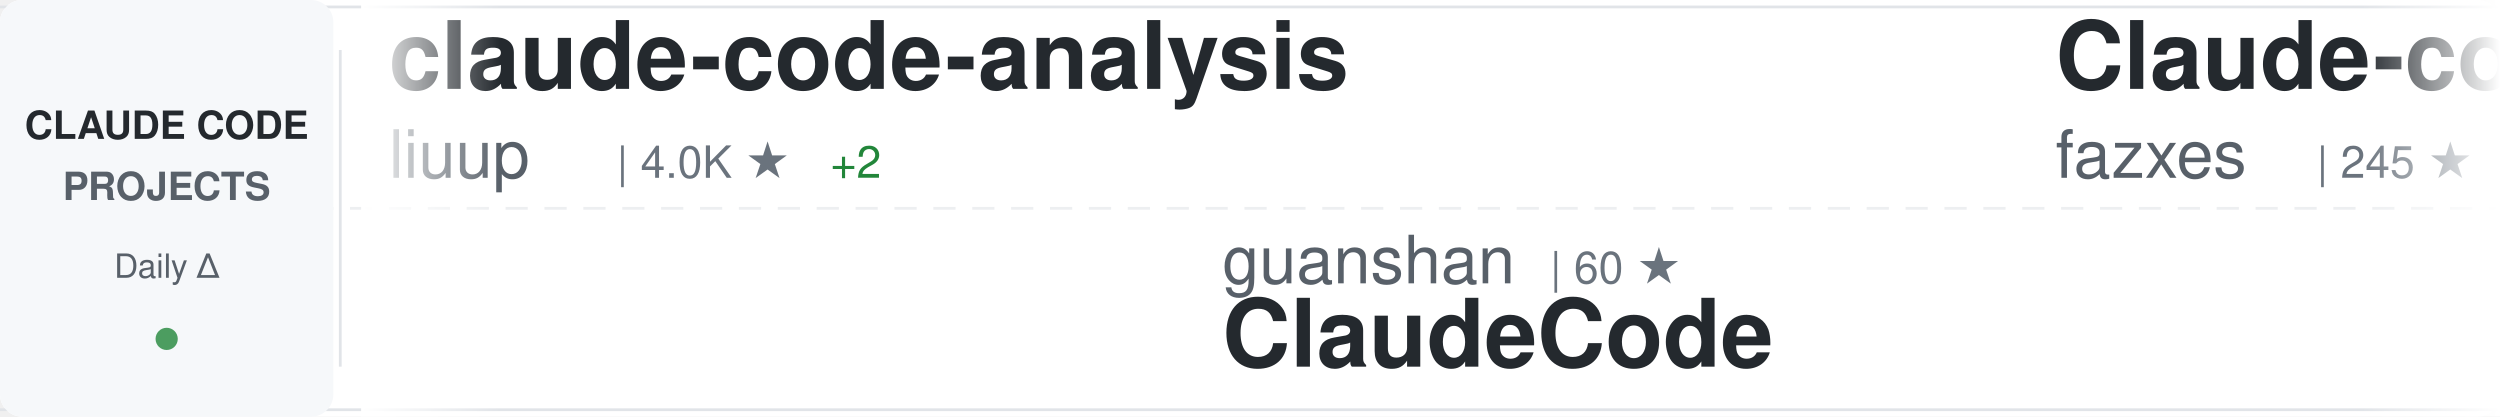
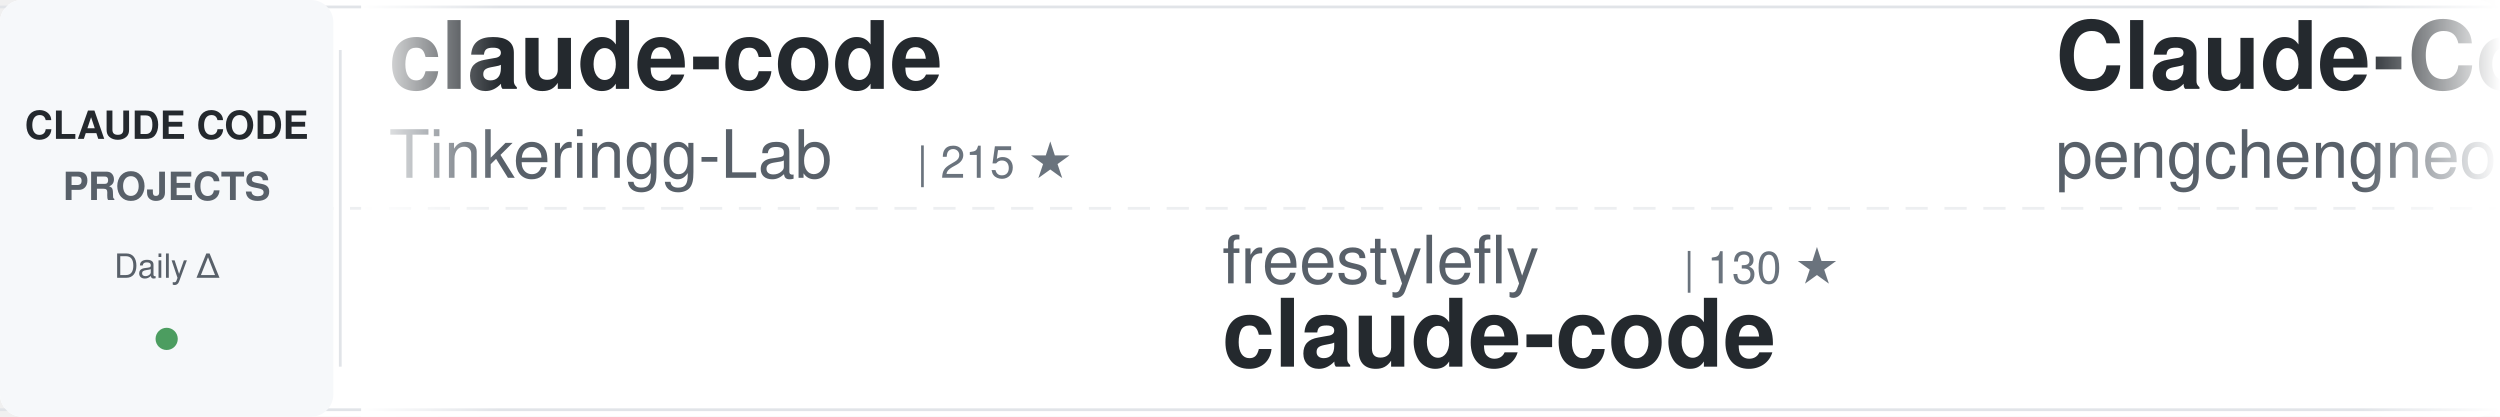
<svg xmlns="http://www.w3.org/2000/svg" width="900" height="150">
  <defs>
    <linearGradient id="awesomeLeftFade" x1="0%" y1="0%" x2="100%" y2="0%">
      <stop offset="0%" style="stop-color:#ffffff;stop-opacity:1" />
      <stop offset="100%" style="stop-color:#ffffff;stop-opacity:0" />
    </linearGradient>
    <linearGradient id="awesomeRightFade" x1="0%" y1="0%" x2="100%" y2="0%">
      <stop offset="0%" style="stop-color:#ffffff;stop-opacity:0" />
      <stop offset="100%" style="stop-color:#ffffff;stop-opacity:1" />
    </linearGradient>
  </defs>
  <rect width="900" height="150" fill="#ffffff" rx="8" />
  <rect x="0" y="2" width="900" height="1" fill="#e1e4e8" />
  <rect x="0" y="147" width="900" height="1" fill="#e1e4e8" />
  <line x1="0" y1="75" x2="900" y2="75" stroke="#e1e4e8" stroke-width="1" stroke-dasharray="8 6" opacity="0.6" />
  <rect x="0" y="0" width="120" height="150" fill="#f6f8fa" rx="8" />
  <text x="60" y="50" font-family="-apple-system, BlinkMacSystemFont, 'Segoe UI', Helvetica, Arial, sans-serif" font-size="14" font-weight="600" fill="#24292e" text-anchor="middle">CLAUDE CODE</text>
  <text x="60" y="72" font-family="-apple-system, BlinkMacSystemFont, 'Segoe UI', Helvetica, Arial, sans-serif" font-size="14" font-weight="600" fill="#586069" text-anchor="middle">PROJECTS</text>
  <text x="60" y="100" font-family="-apple-system, BlinkMacSystemFont, 'Segoe UI', Helvetica, Arial, sans-serif" font-size="12" font-weight="500" fill="#586069" text-anchor="middle">Daily Δ</text>
  <circle cx="60" cy="122" r="4" fill="#22863a" opacity="0.8" />
  <rect x="122" y="18" width="1" height="114" fill="#e1e4e8" />
  <clipPath id="awesomeTickerClip">
    <rect x="130" y="0" width="770" height="150" />
  </clipPath>
  <g clip-path="url(#awesomeTickerClip)">
    <g id="awesomeTickerItems">
      <animateTransform attributeName="transform" attributeType="XML" type="translate" from="0 0" to="-3000 0" dur="54s" repeatCount="indefinite" />
      <g transform="translate(0, 0)">
-         <text x="140" y="32" font-family="-apple-system, BlinkMacSystemFont, 'Segoe UI', Helvetica, Arial, sans-serif" font-size="34" font-weight="600" fill="#24292e">claude-code-analysis</text>
-         <text x="140" y="64" font-family="-apple-system, BlinkMacSystemFont, 'Segoe UI', Helvetica, Arial, sans-serif" font-size="24" font-weight="400" fill="#586069">liuup</text>
-         <text x="222" y="64" font-family="-apple-system, BlinkMacSystemFont, 'Segoe UI', Helvetica, Arial, sans-serif" font-size="16" font-weight="500" fill="#6a737d">| 4.0K ★</text>
-         <text x="299" y="64" font-family="-apple-system, BlinkMacSystemFont, 'Segoe UI', Helvetica, Arial, sans-serif" font-size="16" font-weight="500" fill="#22863a"> +2</text>
+         <text x="140" y="32" font-family="-apple-system, BlinkMacSystemFont, 'Segoe UI', Helvetica, Arial, sans-serif" font-size="34" font-weight="600" fill="#24292e">claude-code</text>
+         <text x="140" y="64" font-family="-apple-system, BlinkMacSystemFont, 'Segoe UI', Helvetica, Arial, sans-serif" font-size="24" font-weight="400" fill="#586069">Tinkeringg-Lab</text>
+         <text x="330" y="64" font-family="-apple-system, BlinkMacSystemFont, 'Segoe UI', Helvetica, Arial, sans-serif" font-size="16" font-weight="500" fill="#6a737d">| 215 ★</text>
      </g>
      <g transform="translate(300, 0)">
-         <text x="140" y="102" font-family="-apple-system, BlinkMacSystemFont, 'Segoe UI', Helvetica, Arial, sans-serif" font-size="24" font-weight="400" fill="#586069">guanshan</text>
-         <text x="258" y="102" font-family="-apple-system, BlinkMacSystemFont, 'Segoe UI', Helvetica, Arial, sans-serif" font-size="16" font-weight="500" fill="#6a737d">| 60 ★</text>
-         <text x="140" y="132" font-family="-apple-system, BlinkMacSystemFont, 'Segoe UI', Helvetica, Arial, sans-serif" font-size="34" font-weight="600" fill="#24292e">ClaudeCode</text>
+         <text x="140" y="102" font-family="-apple-system, BlinkMacSystemFont, 'Segoe UI', Helvetica, Arial, sans-serif" font-size="24" font-weight="400" fill="#586069">freestylefly</text>
+         <text x="306" y="102" font-family="-apple-system, BlinkMacSystemFont, 'Segoe UI', Helvetica, Arial, sans-serif" font-size="16" font-weight="500" fill="#6a737d">| 130 ★</text>
+         <text x="140" y="132" font-family="-apple-system, BlinkMacSystemFont, 'Segoe UI', Helvetica, Arial, sans-serif" font-size="34" font-weight="600" fill="#24292e">claude-code</text>
      </g>
      <g transform="translate(600, 0)">
-         <text x="140" y="32" font-family="-apple-system, BlinkMacSystemFont, 'Segoe UI', Helvetica, Arial, sans-serif" font-size="34" font-weight="600" fill="#24292e">Claude-code</text>
-         <text x="140" y="64" font-family="-apple-system, BlinkMacSystemFont, 'Segoe UI', Helvetica, Arial, sans-serif" font-size="24" font-weight="400" fill="#586069">fazxes</text>
-         <text x="234" y="64" font-family="-apple-system, BlinkMacSystemFont, 'Segoe UI', Helvetica, Arial, sans-serif" font-size="16" font-weight="500" fill="#6a737d">| 245 ★</text>
+         <text x="140" y="32" font-family="-apple-system, BlinkMacSystemFont, 'Segoe UI', Helvetica, Arial, sans-serif" font-size="34" font-weight="600" fill="#24292e">Claude-Code</text>
+         <text x="140" y="64" font-family="-apple-system, BlinkMacSystemFont, 'Segoe UI', Helvetica, Arial, sans-serif" font-size="24" font-weight="400" fill="#586069">pengchengneo</text>
+         <text x="306" y="64" font-family="-apple-system, BlinkMacSystemFont, 'Segoe UI', Helvetica, Arial, sans-serif" font-size="16" font-weight="500" fill="#6a737d">| 1.8K ★</text>
      </g>
      <g transform="translate(900, 0)">
-         <text x="140" y="102" font-family="-apple-system, BlinkMacSystemFont, 'Segoe UI', Helvetica, Arial, sans-serif" font-size="24" font-weight="400" fill="#586069">Onewon</text>
-         <text x="234" y="102" font-family="-apple-system, BlinkMacSystemFont, 'Segoe UI', Helvetica, Arial, sans-serif" font-size="16" font-weight="500" fill="#6a737d">| 182 ★</text>
+         <text x="140" y="102" font-family="-apple-system, BlinkMacSystemFont, 'Segoe UI', Helvetica, Arial, sans-serif" font-size="24" font-weight="400" fill="#586069">feiskyer</text>
+         <text x="258" y="102" font-family="-apple-system, BlinkMacSystemFont, 'Segoe UI', Helvetica, Arial, sans-serif" font-size="16" font-weight="500" fill="#6a737d">| 1.7K ★</text>
+         <text x="335" y="102" font-family="-apple-system, BlinkMacSystemFont, 'Segoe UI', Helvetica, Arial, sans-serif" font-size="16" font-weight="500" fill="#cb2431"> -1</text>
+         <text x="140" y="132" font-family="-apple-system, BlinkMacSystemFont, 'Segoe UI', Helvetica, Arial, sans-serif" font-size="34" font-weight="600" fill="#24292e">claude-code-settings</text>
+       </g>
+       <g transform="translate(1200, 0)">
+         <text x="140" y="32" font-family="-apple-system, BlinkMacSystemFont, 'Segoe UI', Helvetica, Arial, sans-serif" font-size="34" font-weight="600" fill="#24292e">skills</text>
+         <text x="140" y="64" font-family="-apple-system, BlinkMacSystemFont, 'Segoe UI', Helvetica, Arial, sans-serif" font-size="24" font-weight="400" fill="#586069">anthropics</text>
+         <text x="282" y="64" font-family="-apple-system, BlinkMacSystemFont, 'Segoe UI', Helvetica, Arial, sans-serif" font-size="16" font-weight="500" fill="#6a737d">| 179.5K ★</text>
+         <text x="377" y="64" font-family="-apple-system, BlinkMacSystemFont, 'Segoe UI', Helvetica, Arial, sans-serif" font-size="16" font-weight="500" fill="#22863a"> +24</text>
+       </g>
+       <g transform="translate(1500, 0)">
+         <text x="140" y="102" font-family="-apple-system, BlinkMacSystemFont, 'Segoe UI', Helvetica, Arial, sans-serif" font-size="24" font-weight="400" fill="#586069">Windy3f3f3f3f</text>
+         <text x="318" y="102" font-family="-apple-system, BlinkMacSystemFont, 'Segoe UI', Helvetica, Arial, sans-serif" font-size="16" font-weight="500" fill="#6a737d">| 3.7K ★</text>
+         <text x="395" y="102" font-family="-apple-system, BlinkMacSystemFont, 'Segoe UI', Helvetica, Arial, sans-serif" font-size="16" font-weight="500" fill="#22863a"> +1</text>
+         <text x="140" y="132" font-family="-apple-system, BlinkMacSystemFont, 'Segoe UI', Helvetica, Arial, sans-serif" font-size="34" font-weight="600" fill="#24292e">how-claude-code-works</text>
+       </g>
+       <g transform="translate(1800, 0)">
+         <text x="140" y="32" font-family="-apple-system, BlinkMacSystemFont, 'Segoe UI', Helvetica, Arial, sans-serif" font-size="34" font-weight="600" fill="#24292e">Claude-Code-Game-Studios</text>
+         <text x="140" y="64" font-family="-apple-system, BlinkMacSystemFont, 'Segoe UI', Helvetica, Arial, sans-serif" font-size="24" font-weight="400" fill="#586069">Donchitos</text>
+         <text x="270" y="64" font-family="-apple-system, BlinkMacSystemFont, 'Segoe UI', Helvetica, Arial, sans-serif" font-size="16" font-weight="500" fill="#6a737d">| 25.7K ★</text>
+         <text x="356" y="64" font-family="-apple-system, BlinkMacSystemFont, 'Segoe UI', Helvetica, Arial, sans-serif" font-size="16" font-weight="500" fill="#22863a"> +10</text>
+       </g>
+       <g transform="translate(2100, 0)">
+         <text x="140" y="102" font-family="-apple-system, BlinkMacSystemFont, 'Segoe UI', Helvetica, Arial, sans-serif" font-size="24" font-weight="400" fill="#586069">VoltAgent</text>
+         <text x="270" y="102" font-family="-apple-system, BlinkMacSystemFont, 'Segoe UI', Helvetica, Arial, sans-serif" font-size="16" font-weight="500" fill="#6a737d">| 25.5K ★</text>
+         <text x="356" y="102" font-family="-apple-system, BlinkMacSystemFont, 'Segoe UI', Helvetica, Arial, sans-serif" font-size="16" font-weight="500" fill="#22863a"> +4</text>
+         <text x="140" y="132" font-family="-apple-system, BlinkMacSystemFont, 'Segoe UI', Helvetica, Arial, sans-serif" font-size="34" font-weight="600" fill="#24292e">awesome-claude-code-suba...</text>
+       </g>
+       <g transform="translate(2400, 0)">
+         <text x="140" y="32" font-family="-apple-system, BlinkMacSystemFont, 'Segoe UI', Helvetica, Arial, sans-serif" font-size="34" font-weight="600" fill="#24292e">claude-code-video-toolki...</text>
+         <text x="140" y="64" font-family="-apple-system, BlinkMacSystemFont, 'Segoe UI', Helvetica, Arial, sans-serif" font-size="24" font-weight="400" fill="#586069">digitalsamba</text>
+         <text x="306" y="64" font-family="-apple-system, BlinkMacSystemFont, 'Segoe UI', Helvetica, Arial, sans-serif" font-size="16" font-weight="500" fill="#6a737d">| 2.2K ★</text>
+       </g>
+       <g transform="translate(2700, 0)">
+         <text x="140" y="102" font-family="-apple-system, BlinkMacSystemFont, 'Segoe UI', Helvetica, Arial, sans-serif" font-size="24" font-weight="400" fill="#586069">alex000kim</text>
+         <text x="282" y="102" font-family="-apple-system, BlinkMacSystemFont, 'Segoe UI', Helvetica, Arial, sans-serif" font-size="16" font-weight="500" fill="#6a737d">| 236 ★</text>
        <text x="140" y="132" font-family="-apple-system, BlinkMacSystemFont, 'Segoe UI', Helvetica, Arial, sans-serif" font-size="34" font-weight="600" fill="#24292e">claude-code</text>
      </g>
-       <g transform="translate(1200, 0)">
-         <text x="140" y="32" font-family="-apple-system, BlinkMacSystemFont, 'Segoe UI', Helvetica, Arial, sans-serif" font-size="34" font-weight="600" fill="#24292e">Claude-Code-Source-Study</text>
-         <text x="140" y="64" font-family="-apple-system, BlinkMacSystemFont, 'Segoe UI', Helvetica, Arial, sans-serif" font-size="24" font-weight="400" fill="#586069">luyao618</text>
-         <text x="258" y="64" font-family="-apple-system, BlinkMacSystemFont, 'Segoe UI', Helvetica, Arial, sans-serif" font-size="16" font-weight="500" fill="#6a737d">| 1.7K ★</text>
-       </g>
-       <g transform="translate(1500, 0)">
-         <text x="140" y="102" font-family="-apple-system, BlinkMacSystemFont, 'Segoe UI', Helvetica, Arial, sans-serif" font-size="24" font-weight="400" fill="#586069">alejandrobalderas</text>
-         <text x="366" y="102" font-family="-apple-system, BlinkMacSystemFont, 'Segoe UI', Helvetica, Arial, sans-serif" font-size="16" font-weight="500" fill="#6a737d">| 3.0K ★</text>
-         <text x="140" y="132" font-family="-apple-system, BlinkMacSystemFont, 'Segoe UI', Helvetica, Arial, sans-serif" font-size="34" font-weight="600" fill="#24292e">claude-code-from-source</text>
-       </g>
-       <g transform="translate(1800, 0)">
+       <g transform="translate(3000, 0)">
        <text x="140" y="32" font-family="-apple-system, BlinkMacSystemFont, 'Segoe UI', Helvetica, Arial, sans-serif" font-size="34" font-weight="600" fill="#24292e">claude-code</text>
-         <text x="140" y="64" font-family="-apple-system, BlinkMacSystemFont, 'Segoe UI', Helvetica, Arial, sans-serif" font-size="24" font-weight="400" fill="#586069">RishabhK103</text>
-         <text x="294" y="64" font-family="-apple-system, BlinkMacSystemFont, 'Segoe UI', Helvetica, Arial, sans-serif" font-size="16" font-weight="500" fill="#6a737d">| 107 ★</text>
-       </g>
-       <g transform="translate(2100, 0)">
-         <text x="140" y="102" font-family="-apple-system, BlinkMacSystemFont, 'Segoe UI', Helvetica, Arial, sans-serif" font-size="24" font-weight="400" fill="#586069">shareAI-lab</text>
-         <text x="294" y="102" font-family="-apple-system, BlinkMacSystemFont, 'Segoe UI', Helvetica, Arial, sans-serif" font-size="16" font-weight="500" fill="#6a737d">| 77.9K ★</text>
-         <text x="380" y="102" font-family="-apple-system, BlinkMacSystemFont, 'Segoe UI', Helvetica, Arial, sans-serif" font-size="16" font-weight="500" fill="#22863a"> +13</text>
-         <text x="140" y="132" font-family="-apple-system, BlinkMacSystemFont, 'Segoe UI', Helvetica, Arial, sans-serif" font-size="34" font-weight="600" fill="#24292e">learn-claude-code</text>
-       </g>
-       <g transform="translate(2400, 0)">
-         <text x="140" y="32" font-family="-apple-system, BlinkMacSystemFont, 'Segoe UI', Helvetica, Arial, sans-serif" font-size="34" font-weight="600" fill="#24292e">Auto-claude-code-researc...</text>
-         <text x="140" y="64" font-family="-apple-system, BlinkMacSystemFont, 'Segoe UI', Helvetica, Arial, sans-serif" font-size="24" font-weight="400" fill="#586069">wanshuiyin</text>
-         <text x="282" y="64" font-family="-apple-system, BlinkMacSystemFont, 'Segoe UI', Helvetica, Arial, sans-serif" font-size="16" font-weight="500" fill="#6a737d">| 16.9K ★</text>
-         <text x="368" y="64" font-family="-apple-system, BlinkMacSystemFont, 'Segoe UI', Helvetica, Arial, sans-serif" font-size="16" font-weight="500" fill="#22863a"> +9</text>
-       </g>
-       <g transform="translate(2700, 0)">
-         <text x="140" y="102" font-family="-apple-system, BlinkMacSystemFont, 'Segoe UI', Helvetica, Arial, sans-serif" font-size="24" font-weight="400" fill="#586069">OneRedOak</text>
-         <text x="270" y="102" font-family="-apple-system, BlinkMacSystemFont, 'Segoe UI', Helvetica, Arial, sans-serif" font-size="16" font-weight="500" fill="#6a737d">| 3.9K ★</text>
-         <text x="347" y="102" font-family="-apple-system, BlinkMacSystemFont, 'Segoe UI', Helvetica, Arial, sans-serif" font-size="16" font-weight="500" fill="#22863a"> +1</text>
-         <text x="140" y="132" font-family="-apple-system, BlinkMacSystemFont, 'Segoe UI', Helvetica, Arial, sans-serif" font-size="34" font-weight="600" fill="#24292e">claude-code-workflows</text>
-       </g>
-       <g transform="translate(3000, 0)">
-         <text x="140" y="32" font-family="-apple-system, BlinkMacSystemFont, 'Segoe UI', Helvetica, Arial, sans-serif" font-size="34" font-weight="600" fill="#24292e">claude-code-analysis</text>
-         <text x="140" y="64" font-family="-apple-system, BlinkMacSystemFont, 'Segoe UI', Helvetica, Arial, sans-serif" font-size="24" font-weight="400" fill="#586069">liuup</text>
-         <text x="222" y="64" font-family="-apple-system, BlinkMacSystemFont, 'Segoe UI', Helvetica, Arial, sans-serif" font-size="16" font-weight="500" fill="#6a737d">| 4.0K ★</text>
-         <text x="299" y="64" font-family="-apple-system, BlinkMacSystemFont, 'Segoe UI', Helvetica, Arial, sans-serif" font-size="16" font-weight="500" fill="#22863a"> +2</text>
+         <text x="140" y="64" font-family="-apple-system, BlinkMacSystemFont, 'Segoe UI', Helvetica, Arial, sans-serif" font-size="24" font-weight="400" fill="#586069">Tinkeringg-Lab</text>
+         <text x="330" y="64" font-family="-apple-system, BlinkMacSystemFont, 'Segoe UI', Helvetica, Arial, sans-serif" font-size="16" font-weight="500" fill="#6a737d">| 215 ★</text>
      </g>
      <g transform="translate(3300, 0)">
-         <text x="140" y="102" font-family="-apple-system, BlinkMacSystemFont, 'Segoe UI', Helvetica, Arial, sans-serif" font-size="24" font-weight="400" fill="#586069">guanshan</text>
-         <text x="258" y="102" font-family="-apple-system, BlinkMacSystemFont, 'Segoe UI', Helvetica, Arial, sans-serif" font-size="16" font-weight="500" fill="#6a737d">| 60 ★</text>
-         <text x="140" y="132" font-family="-apple-system, BlinkMacSystemFont, 'Segoe UI', Helvetica, Arial, sans-serif" font-size="34" font-weight="600" fill="#24292e">ClaudeCode</text>
+         <text x="140" y="102" font-family="-apple-system, BlinkMacSystemFont, 'Segoe UI', Helvetica, Arial, sans-serif" font-size="24" font-weight="400" fill="#586069">freestylefly</text>
+         <text x="306" y="102" font-family="-apple-system, BlinkMacSystemFont, 'Segoe UI', Helvetica, Arial, sans-serif" font-size="16" font-weight="500" fill="#6a737d">| 130 ★</text>
+         <text x="140" y="132" font-family="-apple-system, BlinkMacSystemFont, 'Segoe UI', Helvetica, Arial, sans-serif" font-size="34" font-weight="600" fill="#24292e">claude-code</text>
      </g>
      <g transform="translate(3600, 0)">
-         <text x="140" y="32" font-family="-apple-system, BlinkMacSystemFont, 'Segoe UI', Helvetica, Arial, sans-serif" font-size="34" font-weight="600" fill="#24292e">Claude-code</text>
-         <text x="140" y="64" font-family="-apple-system, BlinkMacSystemFont, 'Segoe UI', Helvetica, Arial, sans-serif" font-size="24" font-weight="400" fill="#586069">fazxes</text>
-         <text x="234" y="64" font-family="-apple-system, BlinkMacSystemFont, 'Segoe UI', Helvetica, Arial, sans-serif" font-size="16" font-weight="500" fill="#6a737d">| 245 ★</text>
+         <text x="140" y="32" font-family="-apple-system, BlinkMacSystemFont, 'Segoe UI', Helvetica, Arial, sans-serif" font-size="34" font-weight="600" fill="#24292e">Claude-Code</text>
+         <text x="140" y="64" font-family="-apple-system, BlinkMacSystemFont, 'Segoe UI', Helvetica, Arial, sans-serif" font-size="24" font-weight="400" fill="#586069">pengchengneo</text>
+         <text x="306" y="64" font-family="-apple-system, BlinkMacSystemFont, 'Segoe UI', Helvetica, Arial, sans-serif" font-size="16" font-weight="500" fill="#6a737d">| 1.8K ★</text>
      </g>
      <g transform="translate(3900, 0)">
-         <text x="140" y="102" font-family="-apple-system, BlinkMacSystemFont, 'Segoe UI', Helvetica, Arial, sans-serif" font-size="24" font-weight="400" fill="#586069">Onewon</text>
-         <text x="234" y="102" font-family="-apple-system, BlinkMacSystemFont, 'Segoe UI', Helvetica, Arial, sans-serif" font-size="16" font-weight="500" fill="#6a737d">| 182 ★</text>
-         <text x="140" y="132" font-family="-apple-system, BlinkMacSystemFont, 'Segoe UI', Helvetica, Arial, sans-serif" font-size="34" font-weight="600" fill="#24292e">claude-code</text>
+         <text x="140" y="102" font-family="-apple-system, BlinkMacSystemFont, 'Segoe UI', Helvetica, Arial, sans-serif" font-size="24" font-weight="400" fill="#586069">feiskyer</text>
+         <text x="258" y="102" font-family="-apple-system, BlinkMacSystemFont, 'Segoe UI', Helvetica, Arial, sans-serif" font-size="16" font-weight="500" fill="#6a737d">| 1.7K ★</text>
+         <text x="335" y="102" font-family="-apple-system, BlinkMacSystemFont, 'Segoe UI', Helvetica, Arial, sans-serif" font-size="16" font-weight="500" fill="#cb2431"> -1</text>
+         <text x="140" y="132" font-family="-apple-system, BlinkMacSystemFont, 'Segoe UI', Helvetica, Arial, sans-serif" font-size="34" font-weight="600" fill="#24292e">claude-code-settings</text>
      </g>
    </g>
  </g>
  <rect x="130" y="0" width="50" height="150" fill="url(#awesomeLeftFade)" />
  <rect x="850" y="0" width="50" height="150" fill="url(#awesomeRightFade)" />
</svg>
